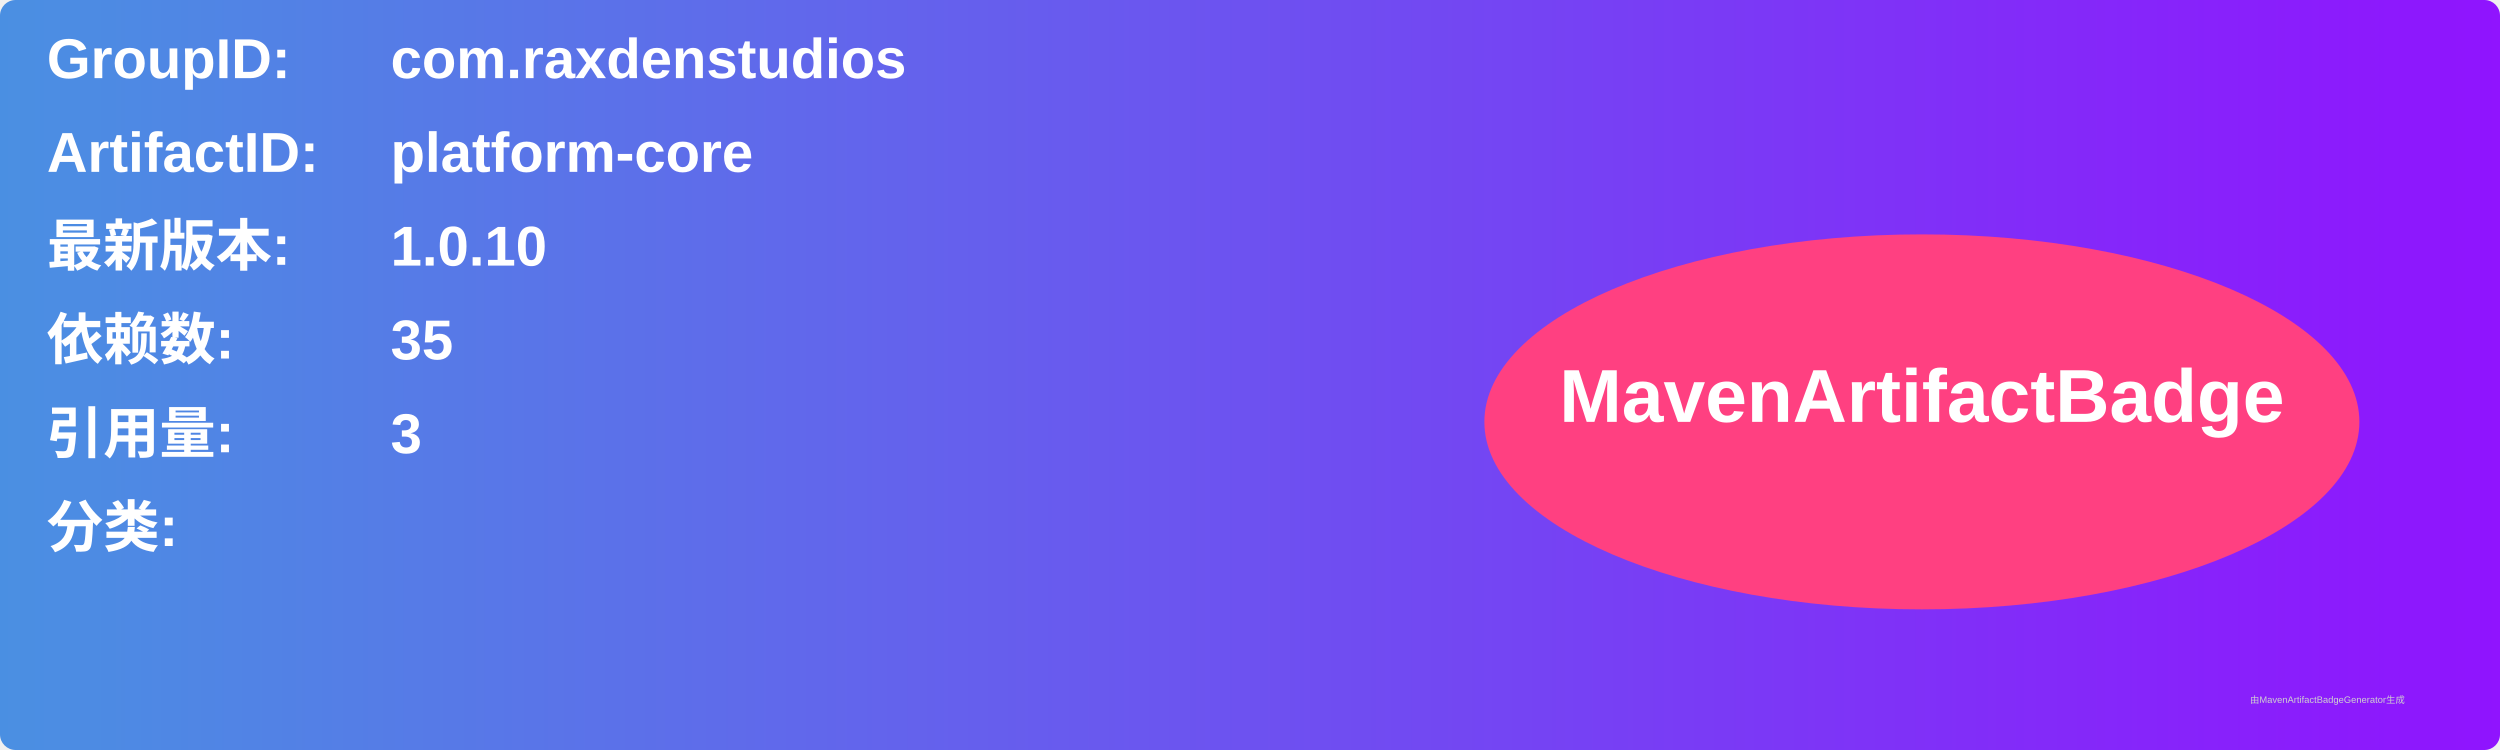
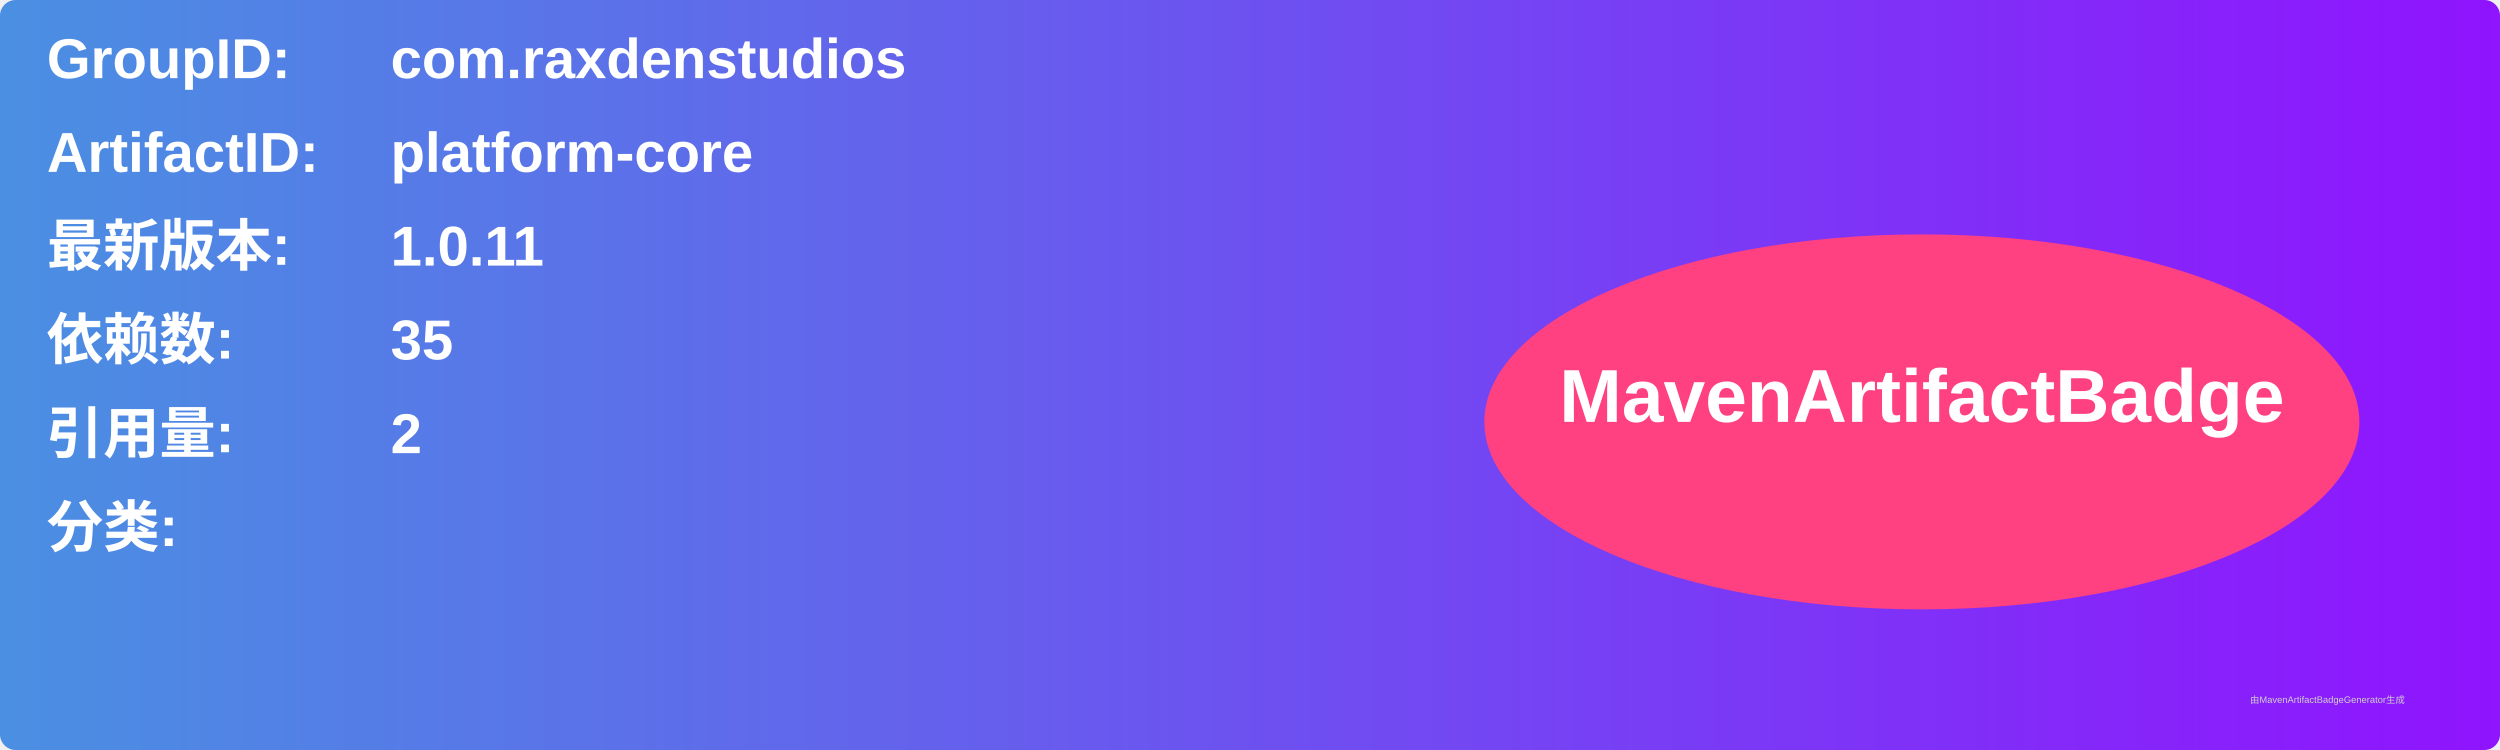
<svg xmlns="http://www.w3.org/2000/svg" width="800" height="240" viewBox="0 0 800 240">
  <linearGradient id="grad" x1="0%" y1="0%" x2="100%" y2="0%">
    <stop offset="0%" stop-color="#4a90e2" />
    <stop offset="100%" stop-color="#9013fe" />
  </linearGradient>
  <rect width="100%" height="100%" rx="5" ry="5" fill="url(#grad)" />
  <g transform="translate(15, 15)">
    <text x="0" y="10" font-family="Arial" font-size="18" fill="white" font-weight="bold" width="260">GroupID:</text>
    <text x="110" y="10" font-family="Arial" font-size="18" fill="white" font-weight="bold" width="460">com.raxdenstudios</text>
    <text x="0" y="40" font-family="Arial" font-size="18" fill="white" font-weight="bold" width="260">ArtifactID:</text>
    <text x="110" y="40" font-family="Arial" font-size="18" fill="white" font-weight="bold" width="460">platform-core</text>
    <text x="0" y="70" font-family="Arial" font-size="18" fill="white" font-weight="bold">最新版本:</text>
    <text x="110" y="70" font-family="Arial" font-size="18" fill="white" font-weight="bold">
-       <tspan font-weight="bold">1.0.10</tspan>
+       <tspan font-weight="bold">1.0.11</tspan>
    </text>
    <text x="0" y="100" font-family="Arial" font-size="18" fill="white" font-weight="bold">依赖数: </text>
    <text x="110" y="100" font-family="Arial" font-size="18" fill="white">
      <tspan font-weight="bold">35</tspan>
    </text>
    <text x="0" y="130" font-family="Arial" font-size="18" fill="white" font-weight="bold">引用量: </text>
    <text x="110" y="130" font-family="Arial" font-size="18" fill="white">
-       <tspan font-weight="bold">3</tspan>
+       <tspan font-weight="bold">2</tspan>
    </text>
    <text x="0" y="160" font-family="Arial" font-size="18" fill="white" font-weight="bold">分类:</text>
    <text x="10" y="190" font-family="Arial" font-size="10" fill="white">
      <tspan font-weight="bold" />
    </text>
    <ellipse cx="600" cy="120" rx="140" ry="60" fill="#ff4081" />
    <text x="600" y="120" text-anchor="middle" font-family="Arial" font-size="24" fill="white" font-weight="bold">MavenArtifactBadge</text>
  </g>
  <text x="720" y="225" font-family="Arial" font-size="3" fill="#d0d0d0">由MavenArtifactBadgeGenerator生成</text>
</svg>
